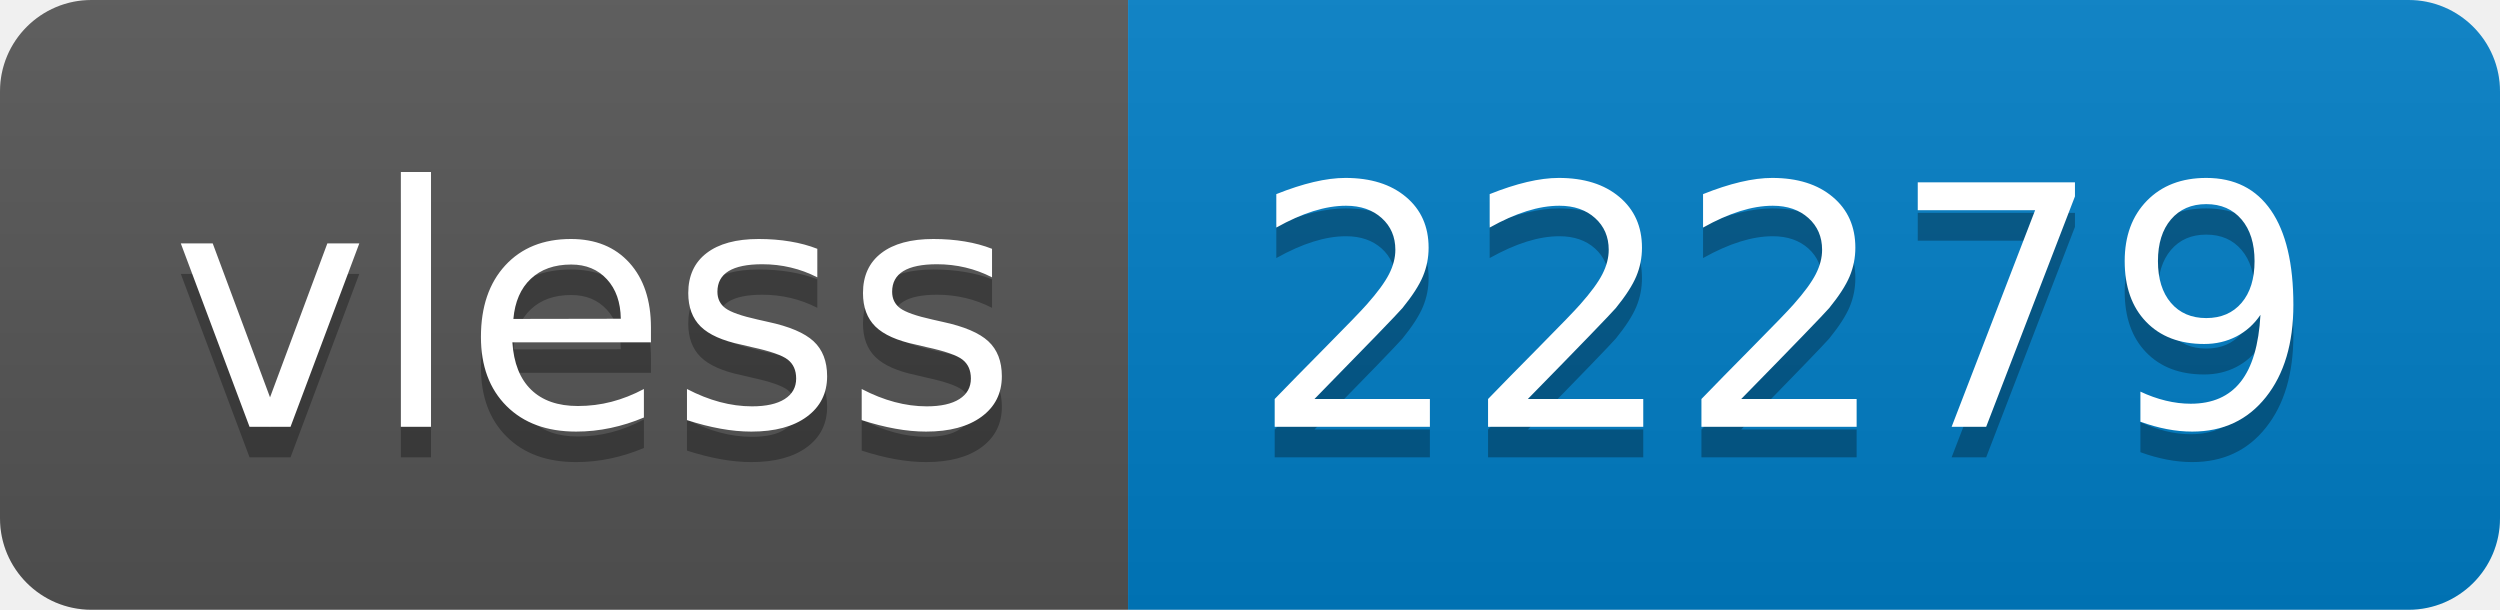
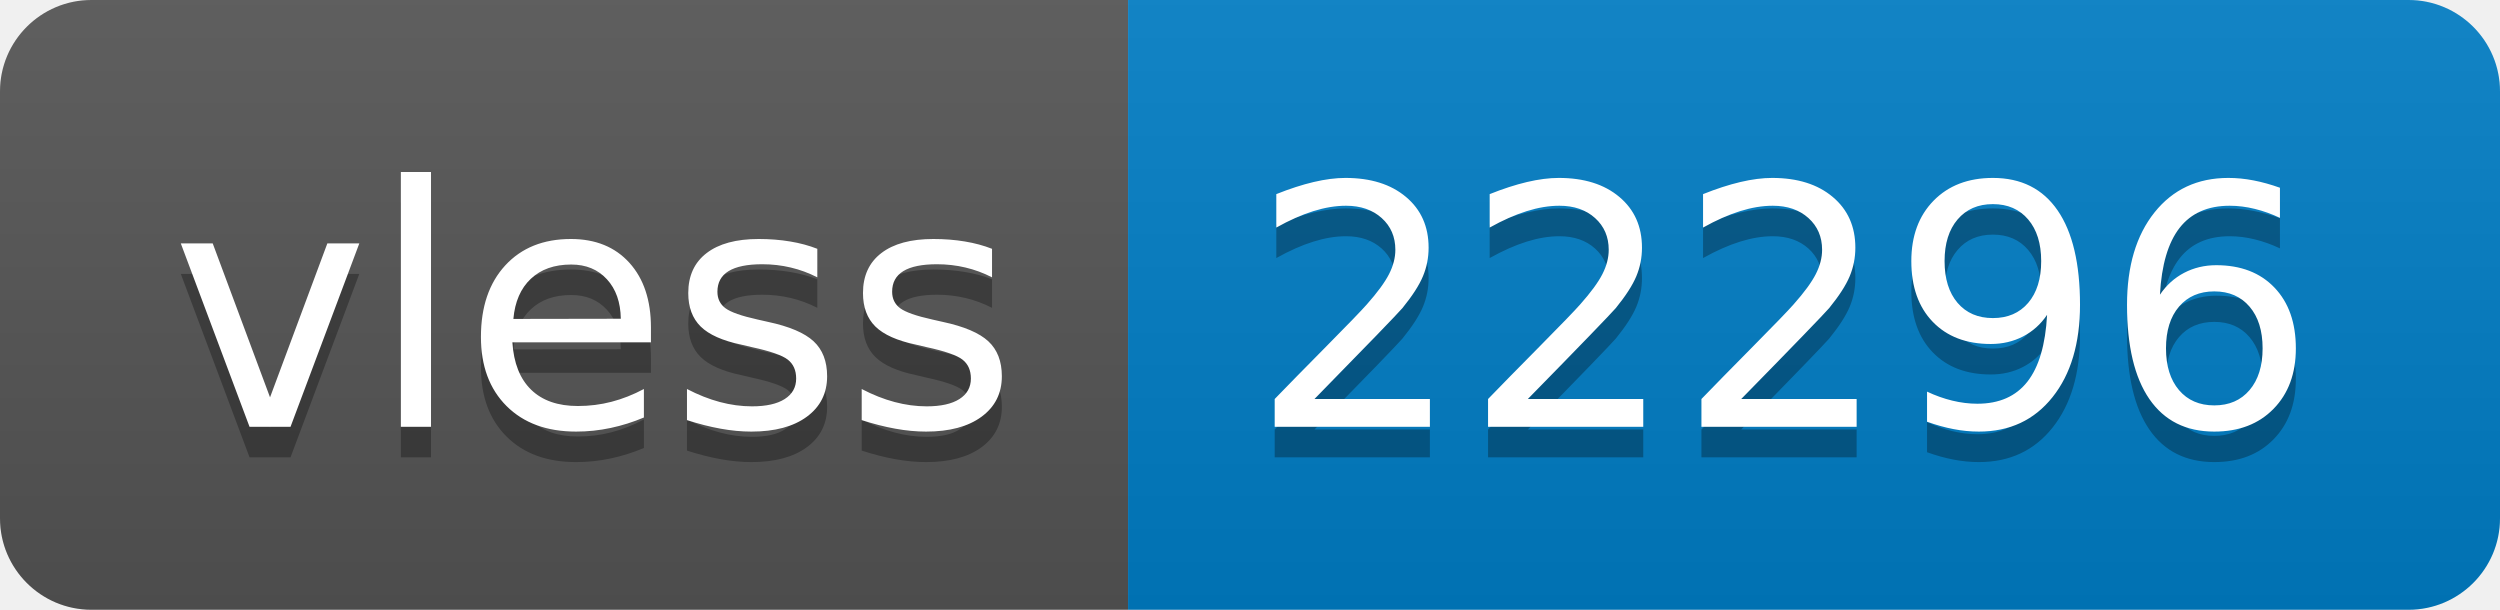
- <svg xmlns="http://www.w3.org/2000/svg" width="82" height="20" role="img" aria-label="vless: 22279">
+ <svg xmlns="http://www.w3.org/2000/svg" width="82" height="20" role="img" aria-label="vless: 22296">
  <linearGradient id="s" x2="0" y2="100%">
    <stop offset="0" stop-color="#bbb" stop-opacity=".1" />
    <stop offset="1" stop-opacity=".1" />
  </linearGradient>
  <clipPath id="r">
    <rect width="82" height="20" rx="3" fill="#fff" />
  </clipPath>
  <g clip-path="url(#r)">
    <rect width="37" height="20" fill="#555" />
    <rect x="37" width="45" height="20" fill="#007ec6" />
    <rect width="82" height="20" fill="url(#s)" />
  </g>
  <g fill="#fff" text-anchor="middle" font-family="Verdana,Geneva,DejaVu Sans,sans-serif" text-rendering="geometricPrecision" font-size="110">
    <text aria-hidden="true" x="195" y="150" fill="#010101" fill-opacity=".3" transform="scale(.1)" textLength="270">vless</text>
    <text x="195" y="140" transform="scale(.1)" fill="#fff" textLength="270">vless</text>
-     <text aria-hidden="true" x="585" y="150" fill="#010101" fill-opacity=".3" transform="scale(.1)" textLength="350">22279</text>
-     <text x="585" y="140" transform="scale(.1)" fill="#fff" textLength="350">22279</text>
+     <text aria-hidden="true" x="585" y="150" fill="#010101" fill-opacity=".3" transform="scale(.1)" textLength="350">22296</text>
+     <text x="585" y="140" transform="scale(.1)" fill="#fff" textLength="350">22296</text>
  </g>
</svg>
